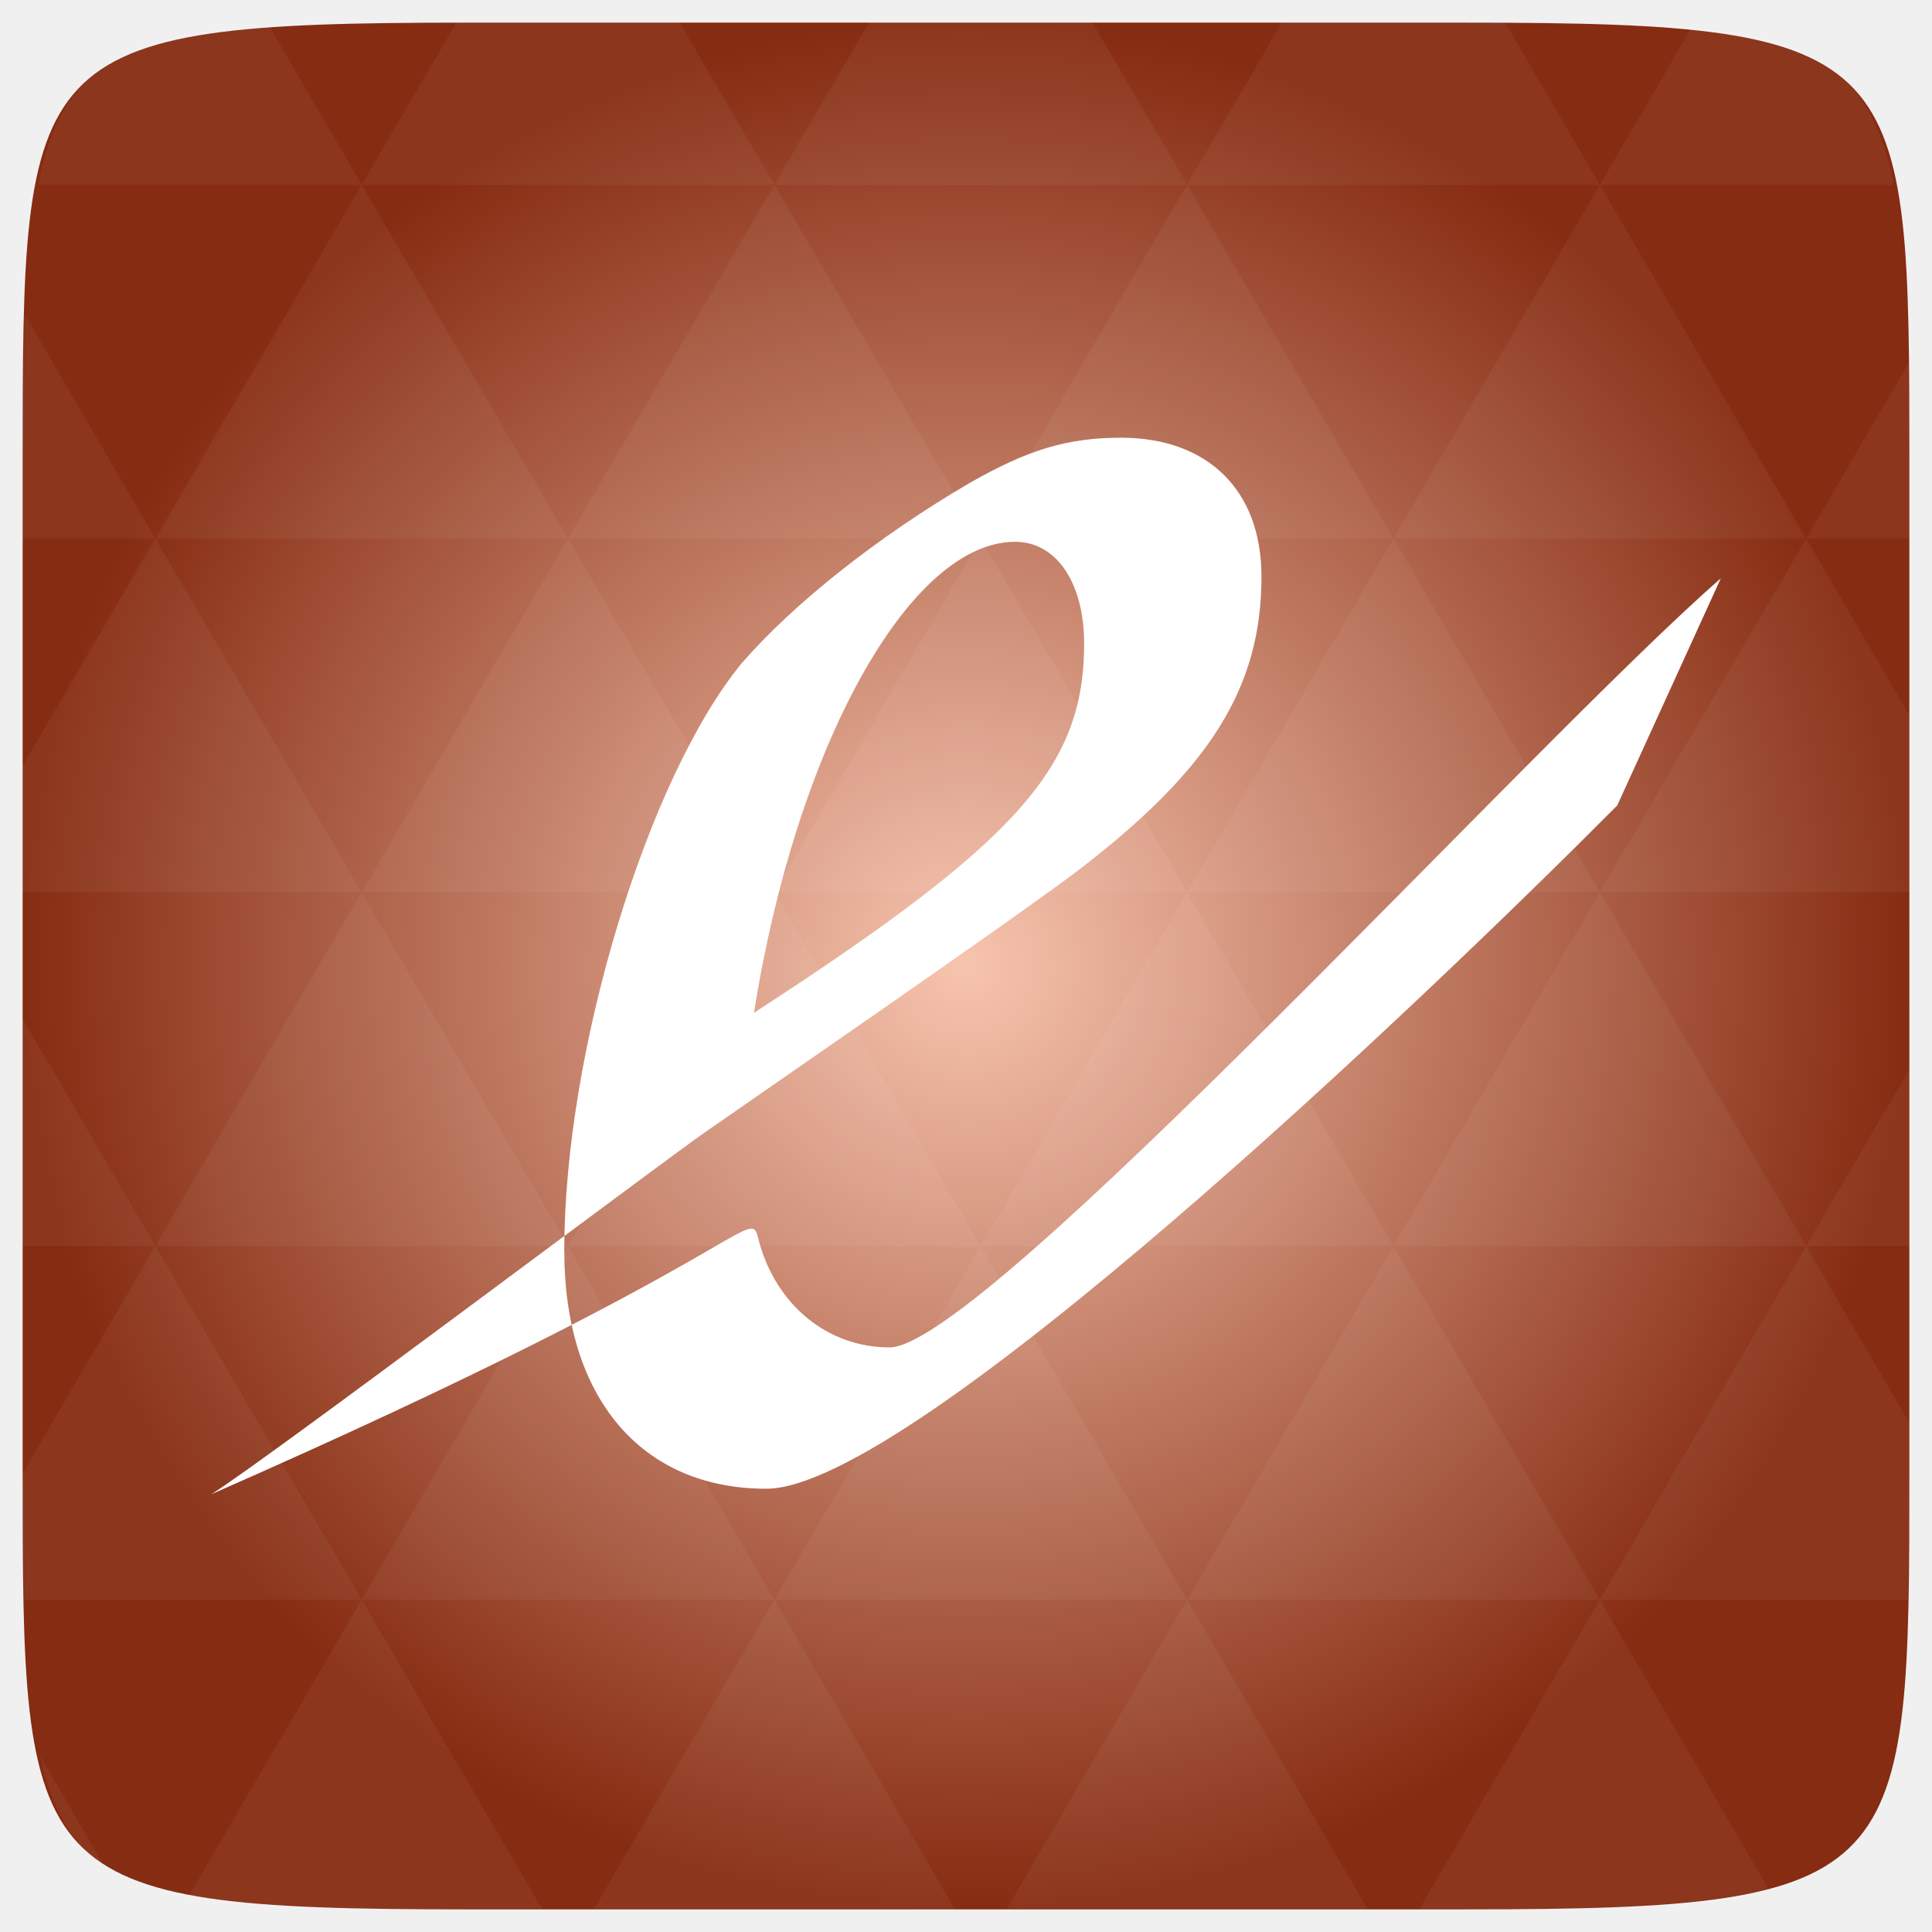
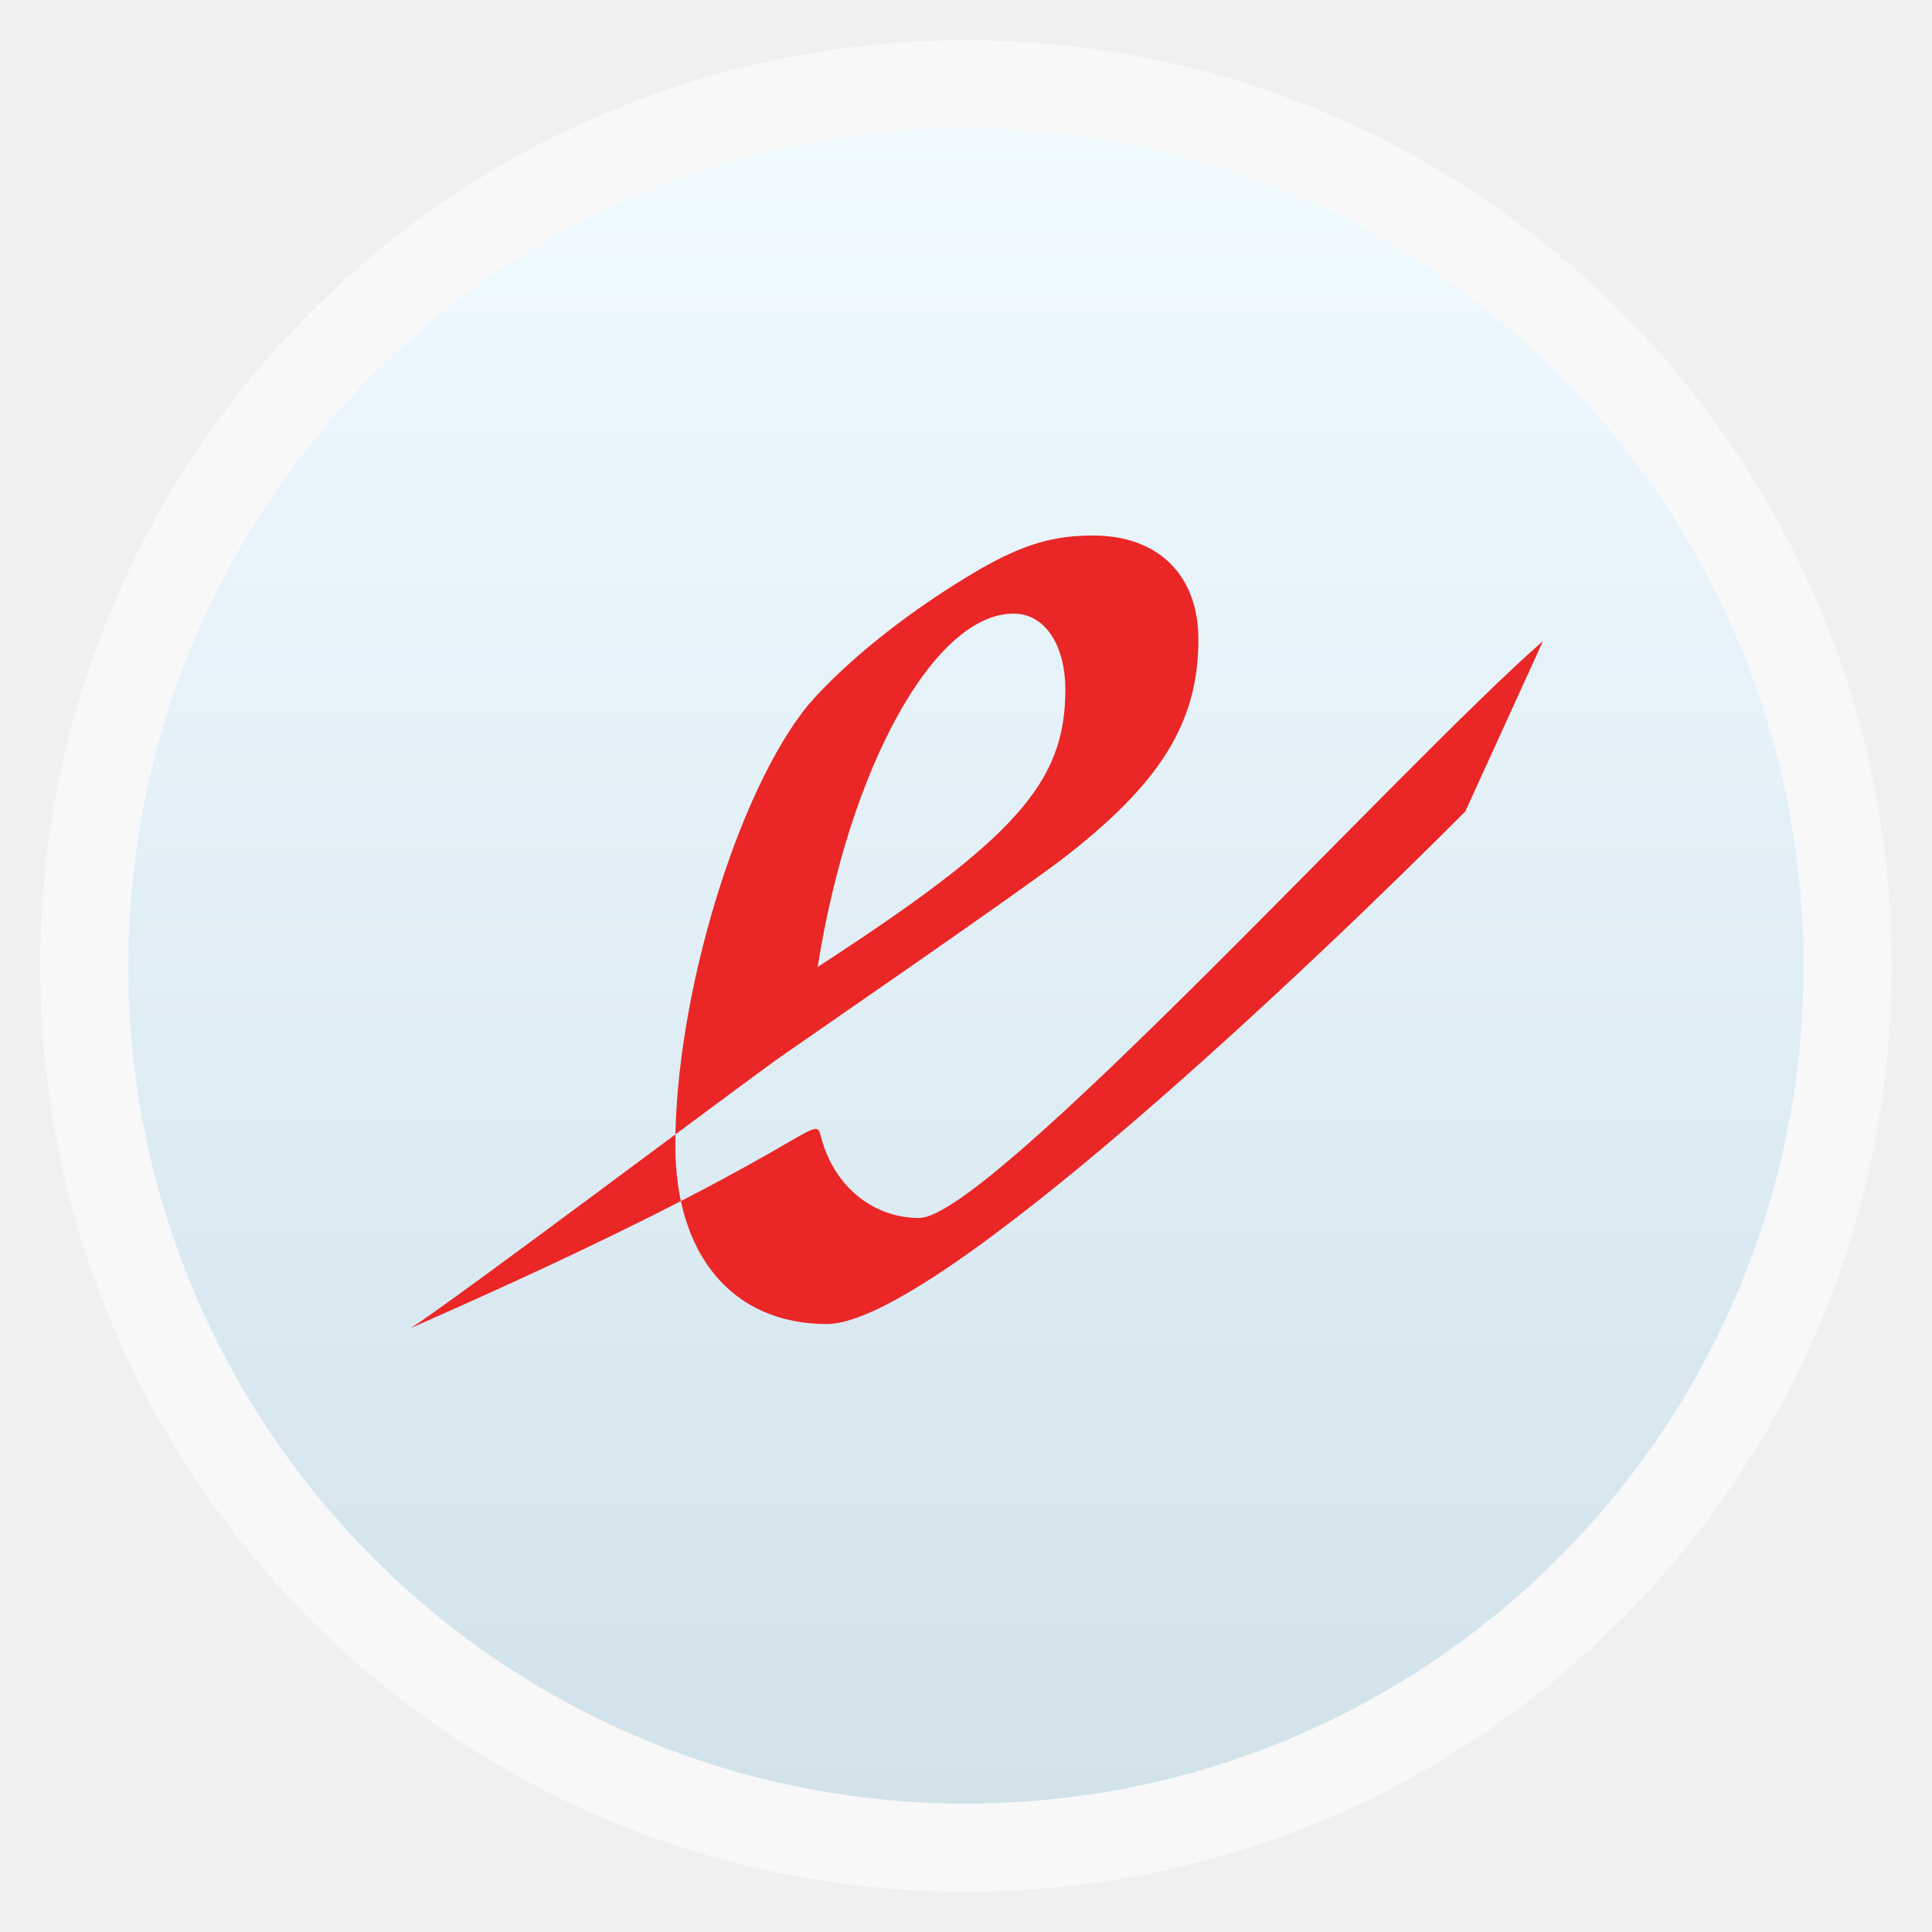
- <svg xmlns="http://www.w3.org/2000/svg" xmlns:xlink="http://www.w3.org/1999/xlink" viewBox="0 0 256 256">
-   <defs>
+ <svg xmlns="http://www.w3.org/2000/svg" xmlns:xlink="http://www.w3.org/1999/xlink" width="48" height="48" id="svg2" version="1.1" viewBox="0 0 13.547 13.547">
+   <defs id="defs4">
+     <linearGradient id="linearGradient4460">
+       <stop style="stop-color:#d1e2eb;stop-opacity:1;" offset="0" id="stop4462" />
+       <stop style="stop-color:#f0faff;stop-opacity:1;" offset="1" id="stop4464" />
+     </linearGradient>
+     <linearGradient xlink:href="#linearGradient4460" id="linearGradient4500" gradientUnits="userSpaceOnUse" gradientTransform="matrix(1.095238,0,0,1.095238,-133.0018,-9.568666)" x1="128.261" y1="279.096" x2="128.261" y2="268.33" />
+     <linearGradient x2="0" gradientUnits="userSpaceOnUse" y2="1004.847" y1="1053.158" id="linearGradient3787" xlink:href="#linearGradient3896" />
+     <linearGradient id="linearGradient3896">
+       <stop id="stop3015" style="stop-color:#262626" offset="0" />
+       <stop id="stop3017" style="stop-color:#7b7b7b" offset="1" />
+     </linearGradient>
+     <radialGradient gradientUnits="userSpaceOnUse" xlink:href="#linearGradient3895-9-0-3-2-4-0" id="radialGradient4432" r="128" gradientTransform="matrix(0.97656,0,0,0.97656,-16.5349,-236.25)" cy="160" cx="148.004" />
    <linearGradient id="linearGradient3895-9-0-3-2-4-0">
-       <stop offset="0" style="stop-color:#f7c4ae" />
-       <stop offset="1" style="stop-color:#862c12" />
+       <stop id="stop3783" style="stop-color:#f7c4ae" offset="0" />
+       <stop id="stop3785" style="stop-color:#862c12" offset="1" />
    </linearGradient>
-     <radialGradient cx="148.004" cy="160" gradientTransform="matrix(.97656 0 0 .97656 -16.5349 -236.25)" r="128" id="radialGradient4432" xlink:href="#linearGradient3895-9-0-3-2-4-0" gradientUnits="userSpaceOnUse" />
  </defs>
-   <g transform="translate(0 208)">
-     <path style="fill:url(#radialGradient4432);color:#bebebe" d="m 253,-146.406 0,132.812 C 253,41.094 253,45 194.406,45 L 61.594,45 C 3,45 3,41.094 3,-13.594 l 0,-132.812 C 3,-201.094 3,-205 61.594,-205 l 132.812,0 C 253,-205 253,-201.094 253,-146.406 z" />
-     <path style="opacity:.05;fill:#fff" d="m 204.08,44.994 c 13.555,-0.064 23.349,-0.435 30.457,-2.35 L 211.984,3.979 188.059,44.994 l 6.348,0 c 3.418,0 6.641,0.014 9.674,0 z M 211.984,3.979 184.641,-42.894 157.297,3.979 l 54.688,0 z m 0,0 40.802,0 c 0.165,-5.183 0.214,-11.002 0.214,-17.578 l 0,-5.859 -13.672,-23.437 -27.344,46.874 z m 27.344,-46.874 -27.344,-46.874 -27.344,46.874 54.688,0 z m 0,0 13.672,0 0,-23.437 -13.672,23.437 z m -54.688,0 -27.344,-46.874 -27.344,46.874 54.688,0 z m -54.688,0 -27.344,46.874 54.688,0 -27.344,-46.874 z m 0,0 -27.344,-46.874 -27.344,46.874 54.688,0 z m -54.688,0 -27.344,46.874 54.688,0 -27.344,-46.874 z m 0,0 -27.344,-46.874 -27.344,46.874 54.688,0 z m -54.688,0 L 3,-12.774 c 0.003,6.226 0.056,11.798 0.214,16.754 l 44.708,0 -27.344,-46.874 z m 0,0 L 3,-73.014 l 0,30.12 17.578,0 z M 47.922,3.979 24.912,43.407 c 8.527,1.572 20.312,1.587 36.682,1.587 l 10.254,0 L 47.922,3.979 z m 0,-93.747 L 20.578,-136.642 3,-106.522 l 0,16.754 44.922,0 z m 0,0 54.688,0 -27.344,-46.874 -27.344,46.874 z m 27.344,-46.874 -27.344,-46.874 -27.344,46.874 54.688,0 z m 0,0 54.688,0 -27.344,-46.874 -27.344,46.874 z m 27.344,-46.874 -12.543,-21.484 -28.473,0 c -0.399,0 -0.736,-1e-5 -1.129,0 l -12.543,21.484 54.688,0 z m 0,0 54.688,0 -12.543,-21.484 -29.602,0 -12.543,21.484 z m 54.688,0 54.688,0 -12.543,-21.484 c -1.673,-0.002 -3.256,0 -5.035,0 l -24.567,0 -12.543,21.484 z m 0,0 -27.344,46.874 54.688,0 -27.344,-46.874 z m 27.344,46.874 54.688,0 -27.344,-46.874 -27.344,46.874 z m 0,0 -27.344,46.874 54.688,0 -27.344,-46.874 z m 27.344,46.874 41.016,0 0,-23.437 -13.672,-23.437 -27.344,46.874 z m 27.344,-46.874 13.672,0 0,-9.765 c 0,-4.895 -0.04,-9.347 -0.122,-13.458 l -13.55,23.223 z m -82.031,46.874 -27.344,-46.874 -27.344,46.874 54.688,0 z m 54.688,-93.747 38.971,0 c -2.95,-14.715 -10.051,-19.356 -26.825,-20.812 l -12.146,20.812 z m -164.063,0 -12.299,-21.087 c -19.509,1.109 -27.416,5.311 -30.579,21.087 l 42.877,0 z M 20.578,-136.642 3.305,-166.273 C 3.075,-160.539 3,-153.965 3,-146.407 l 0,9.765 17.578,0 z M 102.609,3.979 78.684,44.994 l 47.852,0 L 102.609,3.979 z m 54.688,0 -23.926,41.014 47.852,0 L 157.297,3.979 z M 13.834,39.287 5.289,24.639 c 1.572,7.029 4.192,11.641 8.545,14.648 z" />
-   </g>
-   <g style="fill:#fff;word-spacing:0;line-height:125%;letter-spacing:0" transform="matrix(5.68785 0 0 5.72281 -41.89474 -5752.22)">
-     <path d="m 47.451,1018.533 c -4.305,3.731 -17.184,17.804 -19.365,17.804 -1.435,0 -2.64,-0.976 -3.042,-2.468 -0.23,-0.918 0.124,0.246 -12.755,5.868 1.291,-0.803 10.321,-7.561 11.497,-8.379 1.177,-0.818 6.969,-4.778 8.662,-6.04 3.099,-2.353 4.305,-4.247 4.305,-6.83 0,-2.009 -1.263,-3.214 -3.271,-3.214 -1.263,0 -2.181,0.287 -3.501,1.033 -2.181,1.263 -4.132,2.812 -5.338,4.19 -2.181,2.64 -4.132,8.953 -4.132,13.602 0,3.386 1.779,5.51 4.706,5.51 3.386,0 15.289,-11.286 19.824,-15.82 l 2.412,-5.256 m -22.522,10.056 c 0.976,-6.141 3.616,-10.905 6.084,-10.905 0.976,0 1.607,0.976 1.607,2.353 0,2.87 -1.55,4.591 -7.691,8.552" />
+   <g id="layer1" transform="translate(-1.8188194e-7,-283.4533)">
+     <rect style="opacity:0.5;fill:#ffffff;fill-opacity:1;fill-rule:evenodd;stroke:none" id="rect3330" width="12.982" height="12.982" x="0.282" y="283.736" ry="6.491" />
+     <rect ry="5.873" y="284.354" x="0.9" height="11.746" width="11.746" id="rect4498" style="fill:url(#linearGradient4500);fill-opacity:1;fill-rule:evenodd;stroke:none" />
+     <g style="line-height:125%;letter-spacing:0;word-spacing:0;fill:#ea2626;fill-opacity:1" transform="matrix(0.2258158,0,0,0.2272038,0.1036047,56.53417)" id="g3794">
+       <path d="m 47.451,1018.533 c -4.305,3.731 -17.184,17.804 -19.365,17.804 -1.435,0 -2.64,-0.976 -3.042,-2.468 -0.23,-0.918 0.124,0.246 -12.755,5.868 1.291,-0.803 10.321,-7.561 11.497,-8.379 1.177,-0.818 6.969,-4.778 8.662,-6.04 3.099,-2.353 4.305,-4.247 4.305,-6.83 0,-2.009 -1.263,-3.214 -3.271,-3.214 -1.263,0 -2.181,0.287 -3.501,1.033 -2.181,1.263 -4.132,2.812 -5.338,4.19 -2.181,2.64 -4.132,8.953 -4.132,13.602 0,3.386 1.779,5.51 4.706,5.51 3.386,0 15.289,-11.286 19.824,-15.82 l 2.412,-5.256 m -22.522,10.056 c 0.976,-6.141 3.616,-10.905 6.084,-10.905 0.976,0 1.607,0.976 1.607,2.353 0,2.87 -1.55,4.591 -7.691,8.552" id="path3796" style="fill:#ea2626;fill-opacity:1" />
+     </g>
  </g>
</svg>
